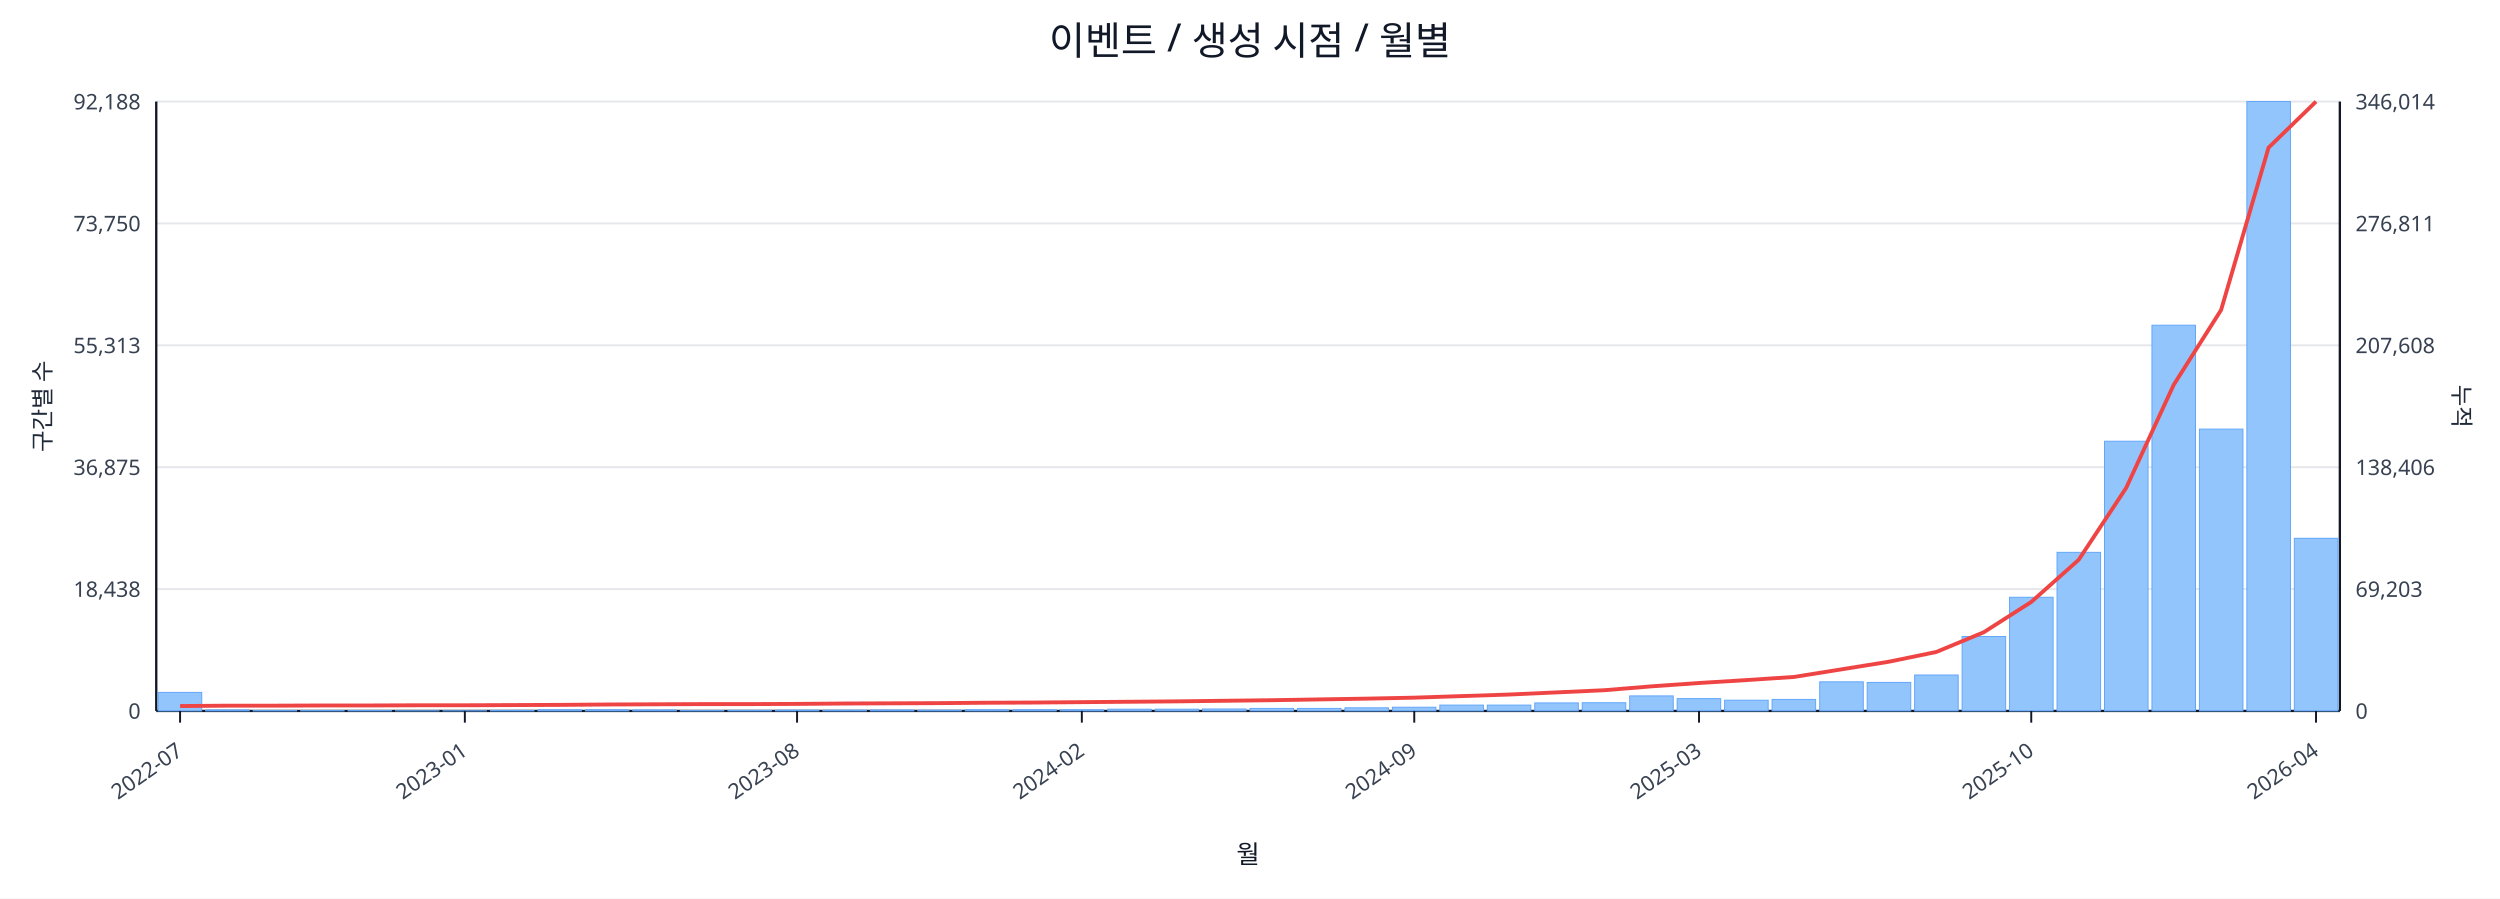
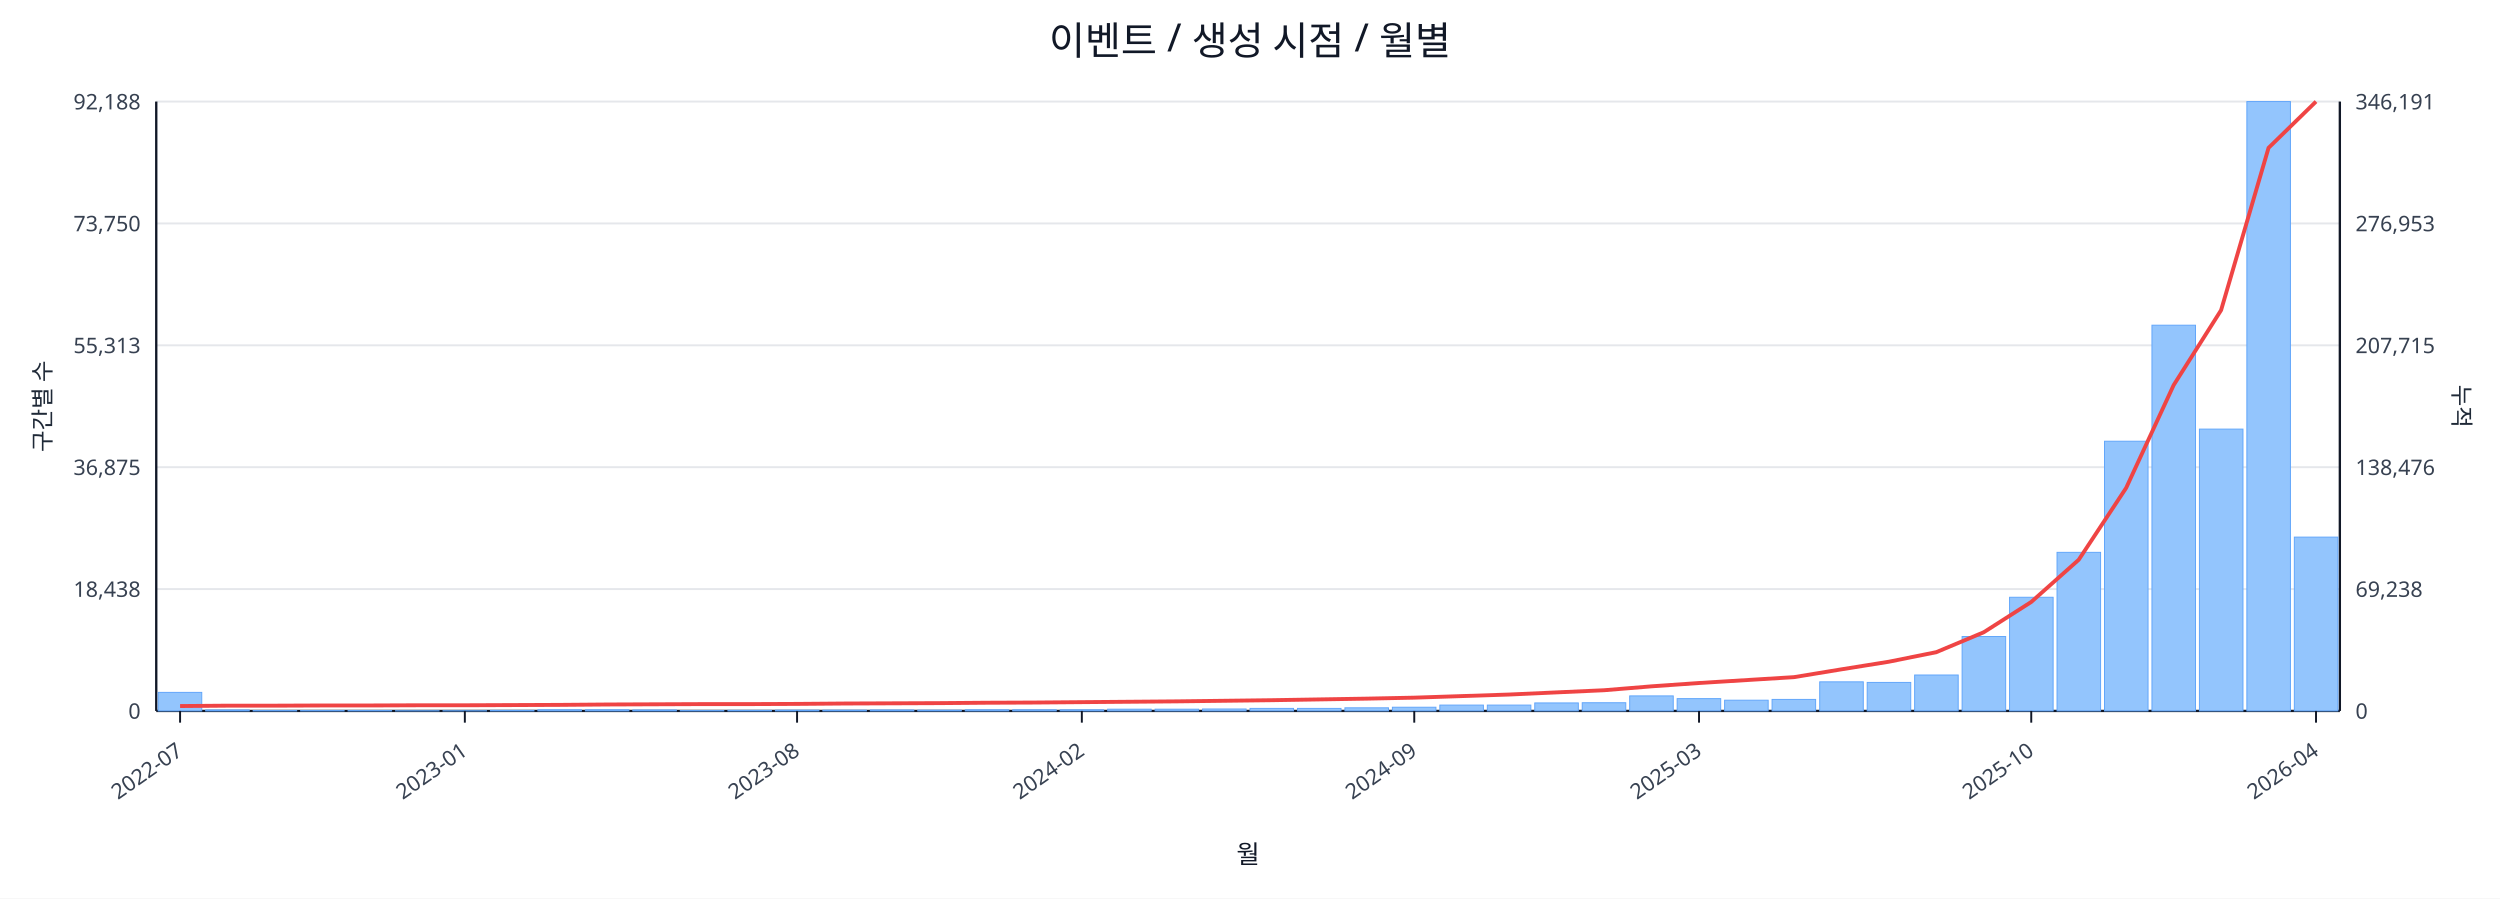
<svg xmlns="http://www.w3.org/2000/svg" width="1280" height="460" viewBox="0 0 1280 460">
  <rect x="0" y="0" width="100%" height="100%" fill="#ffffff" />
  <text x="640.0" y="28" font-size="20" text-anchor="middle" font-family="sans-serif" fill="#111827">이벤트 / 생성 시점 / 월별</text>
  <line x1="80.0" y1="52.0" x2="1198.0" y2="52.0" stroke="#e5e7eb" stroke-width="1" />
  <text x="72.0" y="56.0" font-size="11" text-anchor="end" font-family="sans-serif" fill="#374151">92,188</text>
-   <text x="1206.0" y="56.0" font-size="11" text-anchor="start" font-family="sans-serif" fill="#374151">346,014</text>
+   <text x="1206.0" y="56.0" font-size="11" text-anchor="start" font-family="sans-serif" fill="#374151">346,191</text>
  <line x1="80.0" y1="114.4" x2="1198.0" y2="114.4" stroke="#e5e7eb" stroke-width="1" />
  <text x="72.0" y="118.4" font-size="11" text-anchor="end" font-family="sans-serif" fill="#374151">73,750</text>
-   <text x="1206.0" y="118.4" font-size="11" text-anchor="start" font-family="sans-serif" fill="#374151">276,811</text>
+   <text x="1206.0" y="118.4" font-size="11" text-anchor="start" font-family="sans-serif" fill="#374151">276,953</text>
  <line x1="80.0" y1="176.8" x2="1198.0" y2="176.8" stroke="#e5e7eb" stroke-width="1" />
  <text x="72.0" y="180.8" font-size="11" text-anchor="end" font-family="sans-serif" fill="#374151">55,313</text>
-   <text x="1206.0" y="180.8" font-size="11" text-anchor="start" font-family="sans-serif" fill="#374151">207,608</text>
+   <text x="1206.0" y="180.8" font-size="11" text-anchor="start" font-family="sans-serif" fill="#374151">207,715</text>
  <line x1="80.0" y1="239.2" x2="1198.0" y2="239.2" stroke="#e5e7eb" stroke-width="1" />
  <text x="72.0" y="243.2" font-size="11" text-anchor="end" font-family="sans-serif" fill="#374151">36,875</text>
-   <text x="1206.0" y="243.2" font-size="11" text-anchor="start" font-family="sans-serif" fill="#374151">138,406</text>
+   <text x="1206.0" y="243.2" font-size="11" text-anchor="start" font-family="sans-serif" fill="#374151">138,476</text>
  <line x1="80.0" y1="301.6" x2="1198.0" y2="301.6" stroke="#e5e7eb" stroke-width="1" />
  <text x="72.0" y="305.6" font-size="11" text-anchor="end" font-family="sans-serif" fill="#374151">18,438</text>
-   <text x="1206.0" y="305.6" font-size="11" text-anchor="start" font-family="sans-serif" fill="#374151">69,203</text>
+   <text x="1206.0" y="305.6" font-size="11" text-anchor="start" font-family="sans-serif" fill="#374151">69,238</text>
  <line x1="80.0" y1="364.0" x2="1198.0" y2="364.0" stroke="#e5e7eb" stroke-width="1" />
  <text x="72.0" y="368.0" font-size="11" text-anchor="end" font-family="sans-serif" fill="#374151">0</text>
  <text x="1206.0" y="368.0" font-size="11" text-anchor="start" font-family="sans-serif" fill="#374151">0</text>
  <line x1="80.0" y1="364.0" x2="1198.0" y2="364.0" stroke="#111827" stroke-width="1.2" />
  <line x1="80.0" y1="52.0" x2="80.0" y2="364.0" stroke="#111827" stroke-width="1.2" />
  <line x1="1198.0" y1="52.0" x2="1198.0" y2="364.0" stroke="#111827" stroke-width="1.2" />
  <rect x="81.0" y="354.5" width="22.3" height="9.5" fill="#93c5fd" stroke="#60a5fa" stroke-width="0.5" />
  <rect x="105.3" y="363.5" width="22.3" height="0.5" fill="#93c5fd" stroke="#60a5fa" stroke-width="0.5" />
  <rect x="129.6" y="363.8" width="22.3" height="0.2" fill="#93c5fd" stroke="#60a5fa" stroke-width="0.5" />
  <rect x="153.9" y="363.8" width="22.3" height="0.2" fill="#93c5fd" stroke="#60a5fa" stroke-width="0.5" />
  <rect x="178.2" y="363.8" width="22.3" height="0.2" fill="#93c5fd" stroke="#60a5fa" stroke-width="0.5" />
  <rect x="202.5" y="363.9" width="22.3" height="0.1" fill="#93c5fd" stroke="#60a5fa" stroke-width="0.5" />
  <rect x="226.8" y="363.9" width="22.3" height="0.1" fill="#93c5fd" stroke="#60a5fa" stroke-width="0.5" />
  <rect x="251.1" y="363.7" width="22.3" height="0.3" fill="#93c5fd" stroke="#60a5fa" stroke-width="0.5" />
  <rect x="275.4" y="363.4" width="22.3" height="0.6" fill="#93c5fd" stroke="#60a5fa" stroke-width="0.5" />
  <rect x="299.7" y="363.4" width="22.3" height="0.6" fill="#93c5fd" stroke="#60a5fa" stroke-width="0.5" />
  <rect x="324.0" y="363.5" width="22.3" height="0.5" fill="#93c5fd" stroke="#60a5fa" stroke-width="0.5" />
  <rect x="348.3" y="363.8" width="22.3" height="0.2" fill="#93c5fd" stroke="#60a5fa" stroke-width="0.5" />
  <rect x="372.7" y="363.7" width="22.3" height="0.3" fill="#93c5fd" stroke="#60a5fa" stroke-width="0.5" />
  <rect x="397.0" y="363.6" width="22.3" height="0.4" fill="#93c5fd" stroke="#60a5fa" stroke-width="0.5" />
  <rect x="421.3" y="363.6" width="22.3" height="0.4" fill="#93c5fd" stroke="#60a5fa" stroke-width="0.5" />
  <rect x="445.6" y="363.5" width="22.3" height="0.5" fill="#93c5fd" stroke="#60a5fa" stroke-width="0.5" />
  <rect x="469.9" y="363.6" width="22.3" height="0.4" fill="#93c5fd" stroke="#60a5fa" stroke-width="0.5" />
  <rect x="494.2" y="363.4" width="22.3" height="0.6" fill="#93c5fd" stroke="#60a5fa" stroke-width="0.5" />
  <rect x="518.5" y="363.4" width="22.3" height="0.6" fill="#93c5fd" stroke="#60a5fa" stroke-width="0.5" />
  <rect x="542.8" y="363.4" width="22.3" height="0.6" fill="#93c5fd" stroke="#60a5fa" stroke-width="0.5" />
  <rect x="567.1" y="363.1" width="22.3" height="0.9" fill="#93c5fd" stroke="#60a5fa" stroke-width="0.5" />
  <rect x="591.4" y="363.1" width="22.3" height="0.9" fill="#93c5fd" stroke="#60a5fa" stroke-width="0.5" />
  <rect x="615.7" y="363.0" width="22.3" height="1.0" fill="#93c5fd" stroke="#60a5fa" stroke-width="0.5" />
  <rect x="640.0" y="362.7" width="22.3" height="1.3" fill="#93c5fd" stroke="#60a5fa" stroke-width="0.5" />
  <rect x="664.3" y="362.7" width="22.3" height="1.3" fill="#93c5fd" stroke="#60a5fa" stroke-width="0.5" />
  <rect x="688.6" y="362.4" width="22.3" height="1.6" fill="#93c5fd" stroke="#60a5fa" stroke-width="0.5" />
  <rect x="712.9" y="362.1" width="22.3" height="1.9" fill="#93c5fd" stroke="#60a5fa" stroke-width="0.5" />
  <rect x="737.2" y="361.0" width="22.3" height="3.0" fill="#93c5fd" stroke="#60a5fa" stroke-width="0.5" />
  <rect x="761.5" y="361.0" width="22.3" height="3.0" fill="#93c5fd" stroke="#60a5fa" stroke-width="0.5" />
  <rect x="785.8" y="359.9" width="22.3" height="4.1" fill="#93c5fd" stroke="#60a5fa" stroke-width="0.5" />
  <rect x="810.1" y="359.8" width="22.3" height="4.2" fill="#93c5fd" stroke="#60a5fa" stroke-width="0.5" />
  <rect x="834.4" y="356.3" width="22.3" height="7.7" fill="#93c5fd" stroke="#60a5fa" stroke-width="0.5" />
  <rect x="858.7" y="357.7" width="22.3" height="6.3" fill="#93c5fd" stroke="#60a5fa" stroke-width="0.5" />
  <rect x="883.0" y="358.5" width="22.3" height="5.5" fill="#93c5fd" stroke="#60a5fa" stroke-width="0.5" />
  <rect x="907.3" y="358.1" width="22.3" height="5.9" fill="#93c5fd" stroke="#60a5fa" stroke-width="0.5" />
  <rect x="931.7" y="349.1" width="22.3" height="14.9" fill="#93c5fd" stroke="#60a5fa" stroke-width="0.5" />
  <rect x="956.0" y="349.4" width="22.3" height="14.6" fill="#93c5fd" stroke="#60a5fa" stroke-width="0.5" />
  <rect x="980.3" y="345.6" width="22.3" height="18.4" fill="#93c5fd" stroke="#60a5fa" stroke-width="0.5" />
  <rect x="1004.6" y="325.9" width="22.3" height="38.1" fill="#93c5fd" stroke="#60a5fa" stroke-width="0.5" />
  <rect x="1028.9" y="305.8" width="22.3" height="58.2" fill="#93c5fd" stroke="#60a5fa" stroke-width="0.5" />
  <rect x="1053.2" y="282.8" width="22.3" height="81.2" fill="#93c5fd" stroke="#60a5fa" stroke-width="0.5" />
  <rect x="1077.5" y="225.9" width="22.3" height="138.1" fill="#93c5fd" stroke="#60a5fa" stroke-width="0.5" />
  <rect x="1101.8" y="166.5" width="22.3" height="197.5" fill="#93c5fd" stroke="#60a5fa" stroke-width="0.5" />
  <rect x="1126.1" y="219.7" width="22.3" height="144.3" fill="#93c5fd" stroke="#60a5fa" stroke-width="0.5" />
  <rect x="1150.4" y="52.0" width="22.3" height="312.0" fill="#93c5fd" stroke="#60a5fa" stroke-width="0.5" />
-   <rect x="1174.7" y="275.6" width="22.3" height="88.4" fill="#93c5fd" stroke="#60a5fa" stroke-width="0.5" />
-   <polyline fill="none" stroke="#ef4444" stroke-width="2" points="92.2,361.5 116.5,361.3 140.8,361.3 165.1,361.2 189.4,361.2 213.7,361.1 238.0,361.1 262.3,361.0 286.6,360.9 310.9,360.7 335.2,360.6 359.5,360.5 383.8,360.5 408.1,360.4 432.4,360.2 456.7,360.1 481.0,360.0 505.3,359.8 529.6,359.7 553.9,359.5 578.2,359.3 602.5,359.1 626.8,358.8 651.2,358.5 675.5,358.1 699.8,357.7 724.1,357.2 748.4,356.4 772.7,355.6 797.0,354.5 821.3,353.4 845.6,351.4 869.9,349.7 894.2,348.2 918.5,346.6 942.8,342.7 967.1,338.8 991.4,333.8 1015.7,323.7 1040.0,308.2 1064.3,286.6 1088.6,249.8 1112.9,197.1 1137.2,158.7 1161.5,75.6 1185.8,52.0" />
+   <rect x="1174.7" y="275.0" width="22.3" height="89.0" fill="#93c5fd" stroke="#60a5fa" stroke-width="0.5" />
+   <polyline fill="none" stroke="#ef4444" stroke-width="2" points="92.2,361.5 116.5,361.3 140.8,361.3 165.1,361.2 189.4,361.2 213.7,361.1 238.0,361.1 262.3,361.0 286.6,360.9 310.9,360.7 335.2,360.6 359.5,360.5 383.8,360.5 408.1,360.4 432.4,360.2 456.7,360.1 481.0,360.0 505.3,359.8 529.6,359.7 553.9,359.5 578.2,359.3 602.5,359.1 626.8,358.8 651.2,358.5 675.5,358.1 699.8,357.7 724.1,357.2 748.4,356.4 772.7,355.6 797.0,354.5 821.3,353.4 845.6,351.4 869.9,349.7 894.2,348.2 918.5,346.7 942.8,342.7 967.1,338.8 991.4,333.9 1015.7,323.7 1040.0,308.2 1064.3,286.6 1088.6,249.8 1112.9,197.2 1137.2,158.8 1161.5,75.7 1185.8,52.0" />
  <line x1="92.2" y1="364.0" x2="92.2" y2="370.0" stroke="#111827" stroke-width="1" />
  <text x="94.2" y="386.0" font-size="11" text-anchor="end" transform="rotate(-35 94.2 386.0)" font-family="sans-serif" fill="#374151">2022-07</text>
  <line x1="238.0" y1="364.0" x2="238.0" y2="370.0" stroke="#111827" stroke-width="1" />
  <text x="240.0" y="386.0" font-size="11" text-anchor="end" transform="rotate(-35 240.0 386.0)" font-family="sans-serif" fill="#374151">2023-01</text>
  <line x1="408.1" y1="364.0" x2="408.1" y2="370.0" stroke="#111827" stroke-width="1" />
  <text x="410.1" y="386.0" font-size="11" text-anchor="end" transform="rotate(-35 410.1 386.0)" font-family="sans-serif" fill="#374151">2023-08</text>
  <line x1="553.9" y1="364.0" x2="553.9" y2="370.0" stroke="#111827" stroke-width="1" />
  <text x="555.9" y="386.0" font-size="11" text-anchor="end" transform="rotate(-35 555.9 386.0)" font-family="sans-serif" fill="#374151">2024-02</text>
  <line x1="724.1" y1="364.0" x2="724.1" y2="370.0" stroke="#111827" stroke-width="1" />
  <text x="726.1" y="386.0" font-size="11" text-anchor="end" transform="rotate(-35 726.1 386.0)" font-family="sans-serif" fill="#374151">2024-09</text>
  <line x1="869.9" y1="364.0" x2="869.9" y2="370.0" stroke="#111827" stroke-width="1" />
  <text x="871.9" y="386.0" font-size="11" text-anchor="end" transform="rotate(-35 871.9 386.0)" font-family="sans-serif" fill="#374151">2025-03</text>
  <line x1="1040.0" y1="364.0" x2="1040.0" y2="370.0" stroke="#111827" stroke-width="1" />
  <text x="1042.0" y="386.0" font-size="11" text-anchor="end" transform="rotate(-35 1042.0 386.0)" font-family="sans-serif" fill="#374151">2025-10</text>
  <line x1="1185.8" y1="364.0" x2="1185.8" y2="370.0" stroke="#111827" stroke-width="1" />
  <text x="1187.8" y="386.0" font-size="11" text-anchor="end" transform="rotate(-35 1187.8 386.0)" font-family="sans-serif" fill="#374151">2026-04</text>
  <text x="26" y="208.0" font-size="12" transform="rotate(-90 26 208.0)" text-anchor="middle" font-family="sans-serif" fill="#1f2937">구간별 수</text>
  <text x="1256.0" y="208.0" font-size="12" transform="rotate(90 1256.0 208.0)" text-anchor="middle" font-family="sans-serif" fill="#1f2937">누적</text>
  <text x="639.0" y="442.0" font-size="13" text-anchor="middle" font-family="sans-serif" fill="#111827">월</text>
</svg>
